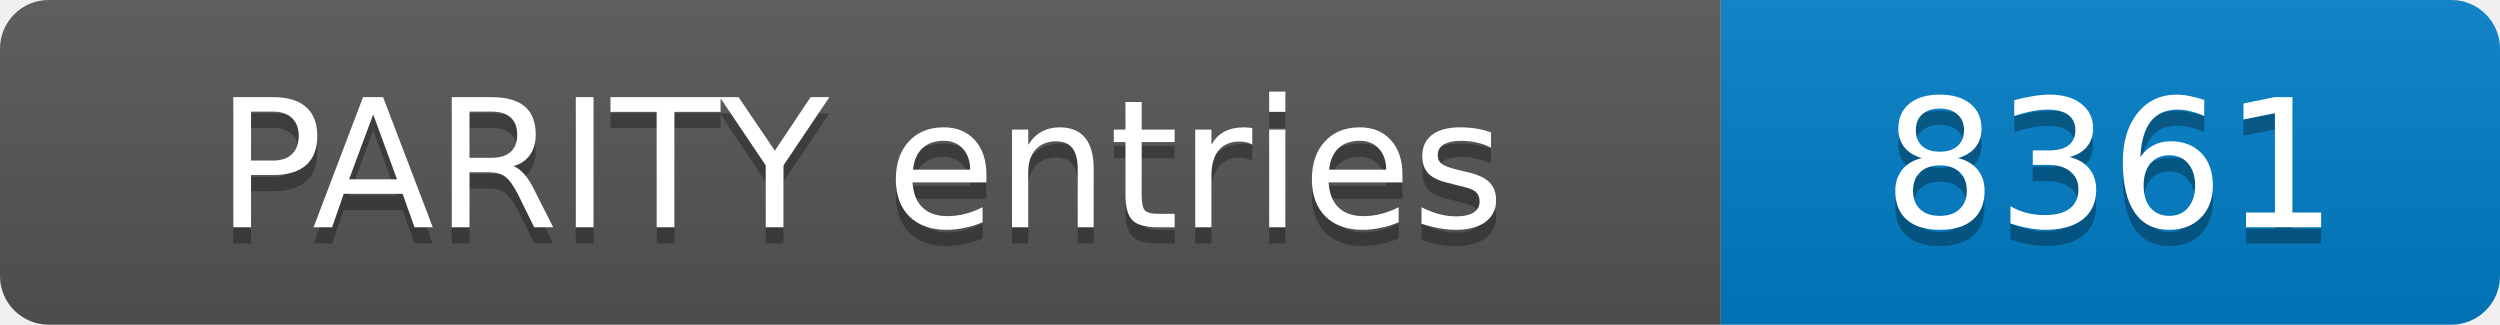
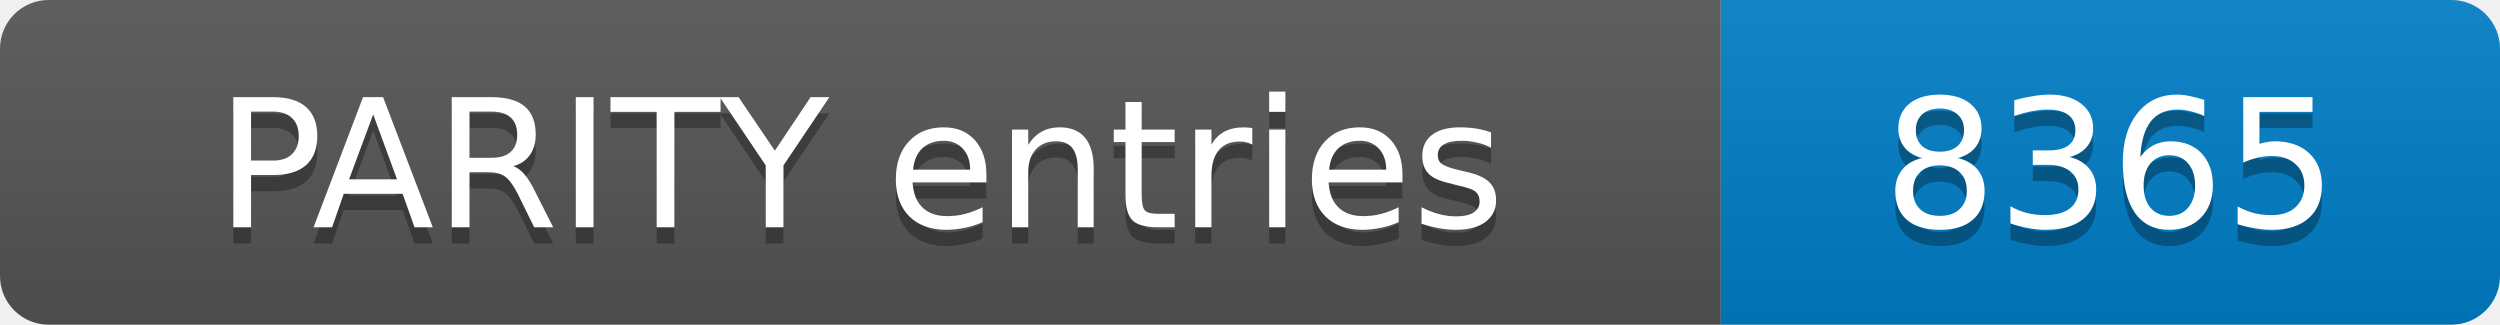
- <svg xmlns="http://www.w3.org/2000/svg" width="154" height="20" role="img" aria-label="PARITY entries: 8361">
+ <svg xmlns="http://www.w3.org/2000/svg" width="154" height="20" role="img" aria-label="PARITY entries: 8365">
  <linearGradient id="s" x2="0" y2="100%">
    <stop offset="0" stop-color="#bbb" stop-opacity=".1" />
    <stop offset="1" stop-opacity=".1" />
  </linearGradient>
  <clipPath id="r">
    <rect width="154" height="20" rx="3" fill="#fff" />
  </clipPath>
  <g clip-path="url(#r)">
    <rect width="106" height="20" fill="#555" />
    <rect x="106" width="48" height="20" fill="#007ec6" />
    <rect width="154" height="20" fill="url(#s)" />
  </g>
  <g fill="#fff" text-anchor="middle" font-family="Verdana,Geneva,DejaVu Sans,sans-serif" font-size="11">
    <text x="53.0" y="15" fill="#010101" fill-opacity=".3">PARITY entries</text>
    <text x="53.0" y="14">PARITY entries</text>
-     <text x="130.0" y="15" fill="#010101" fill-opacity=".3">8361</text>
-     <text x="130.0" y="14">8361</text>
+     <text x="130.0" y="15" fill="#010101" fill-opacity=".3">8365</text>
+     <text x="130.0" y="14">8365</text>
  </g>
</svg>
